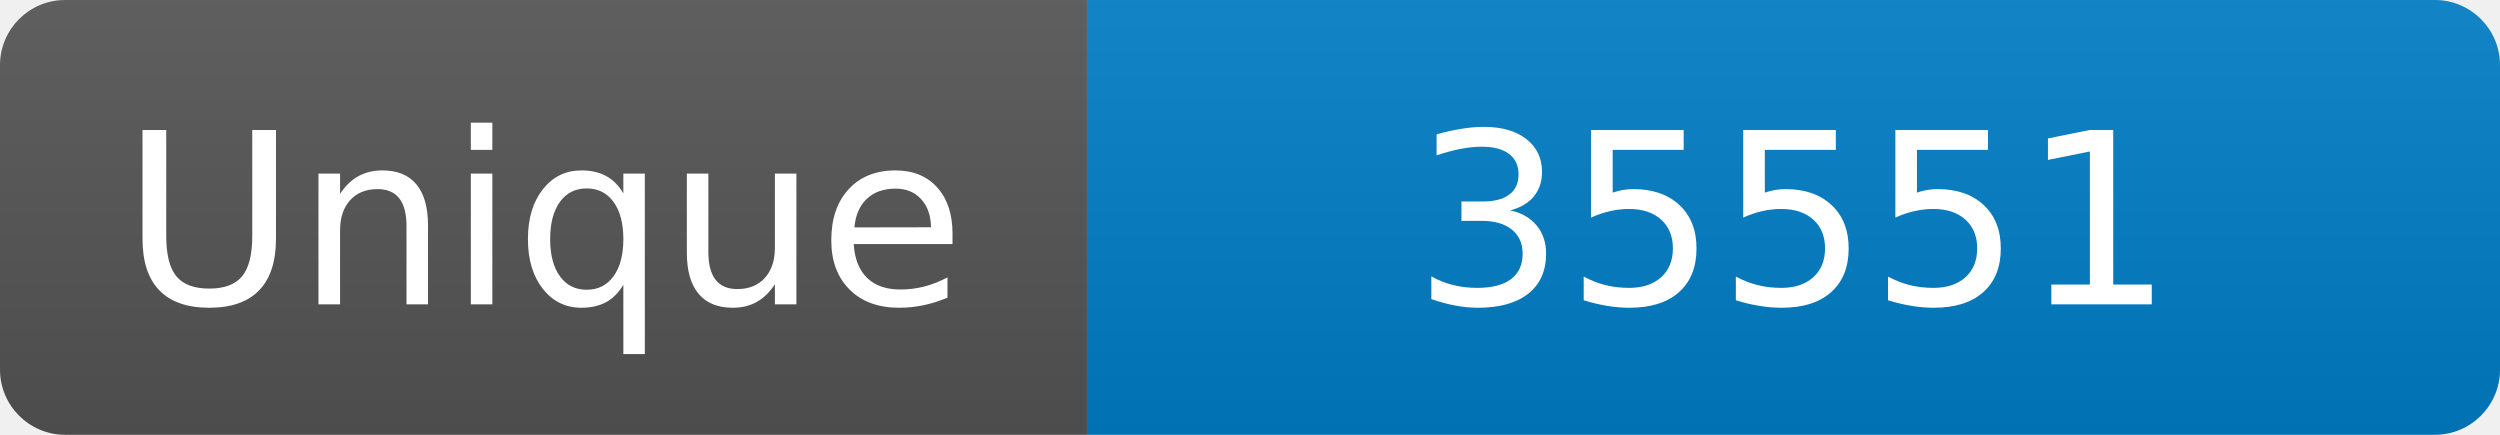
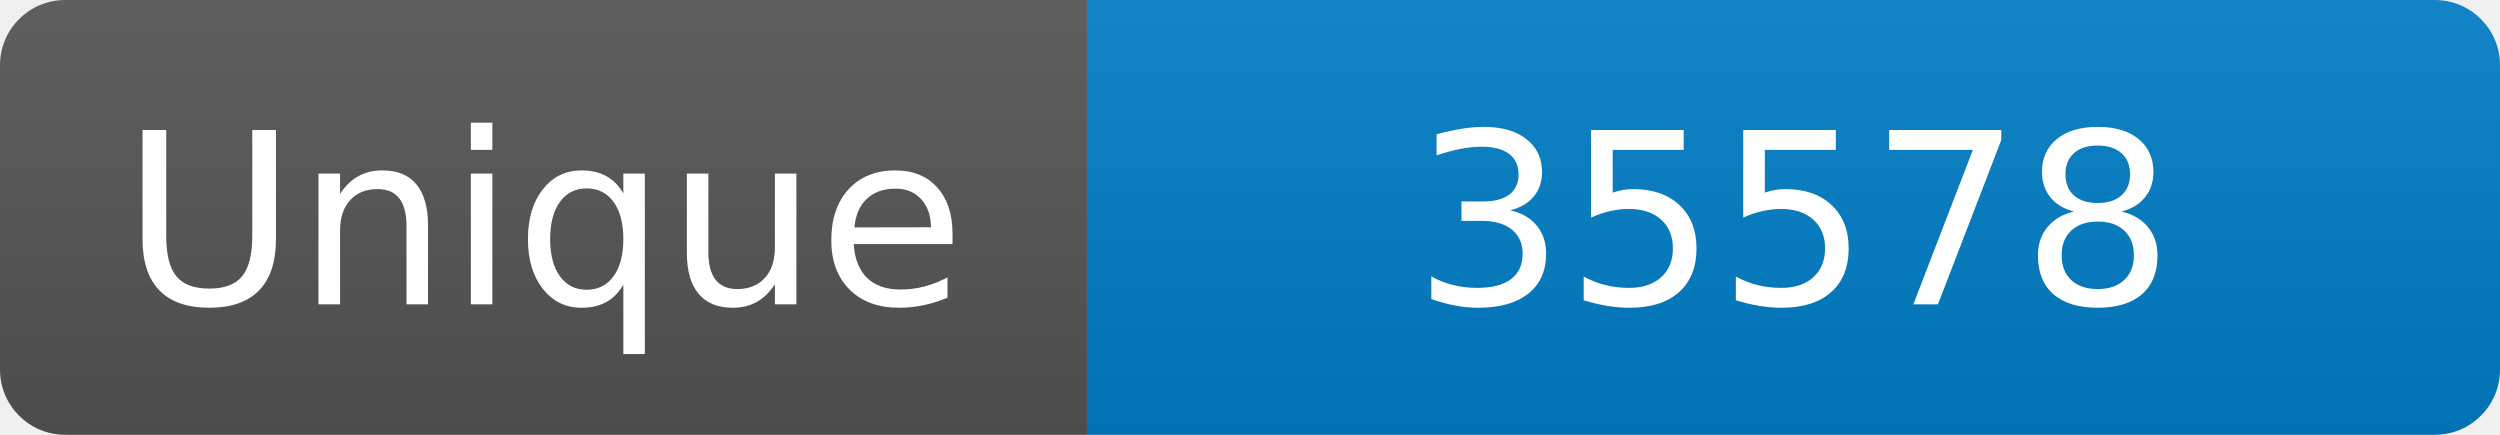
<svg xmlns="http://www.w3.org/2000/svg" width="115" height="20" role="img" aria-label="Maintained?: yes">
  <linearGradient id="s" x2="0" y2="100%">
    <stop offset="0" stop-color="#bbb" stop-opacity=".1" />
    <stop offset="1" stop-opacity=".1" />
  </linearGradient>
  <clipPath id="r">
    <rect width="115" height="20" rx="3" fill="#fff" />
  </clipPath>
  <g clip-path="url(#r)">
    <rect width="50" height="20" fill="#555" />
    <rect x="50" width="160" height="20" fill="#007ec6" />
    <rect width="115" height="20" fill="url(#s)" />
  </g>
  <g fill="#fff" text-anchor="middle" font-family="Verdana,Geneva,DejaVu Sans,sans-serif" font-size="110">
    <text x="250" y="140" transform="scale(.1)" fill="#fff">Unique</text>
-     <text x="825" y="140" transform="scale(.1)" fill="#fff">35551</text>
+     <text x="825" y="140" transform="scale(.1)" fill="#fff">35578</text>
  </g>
</svg>
